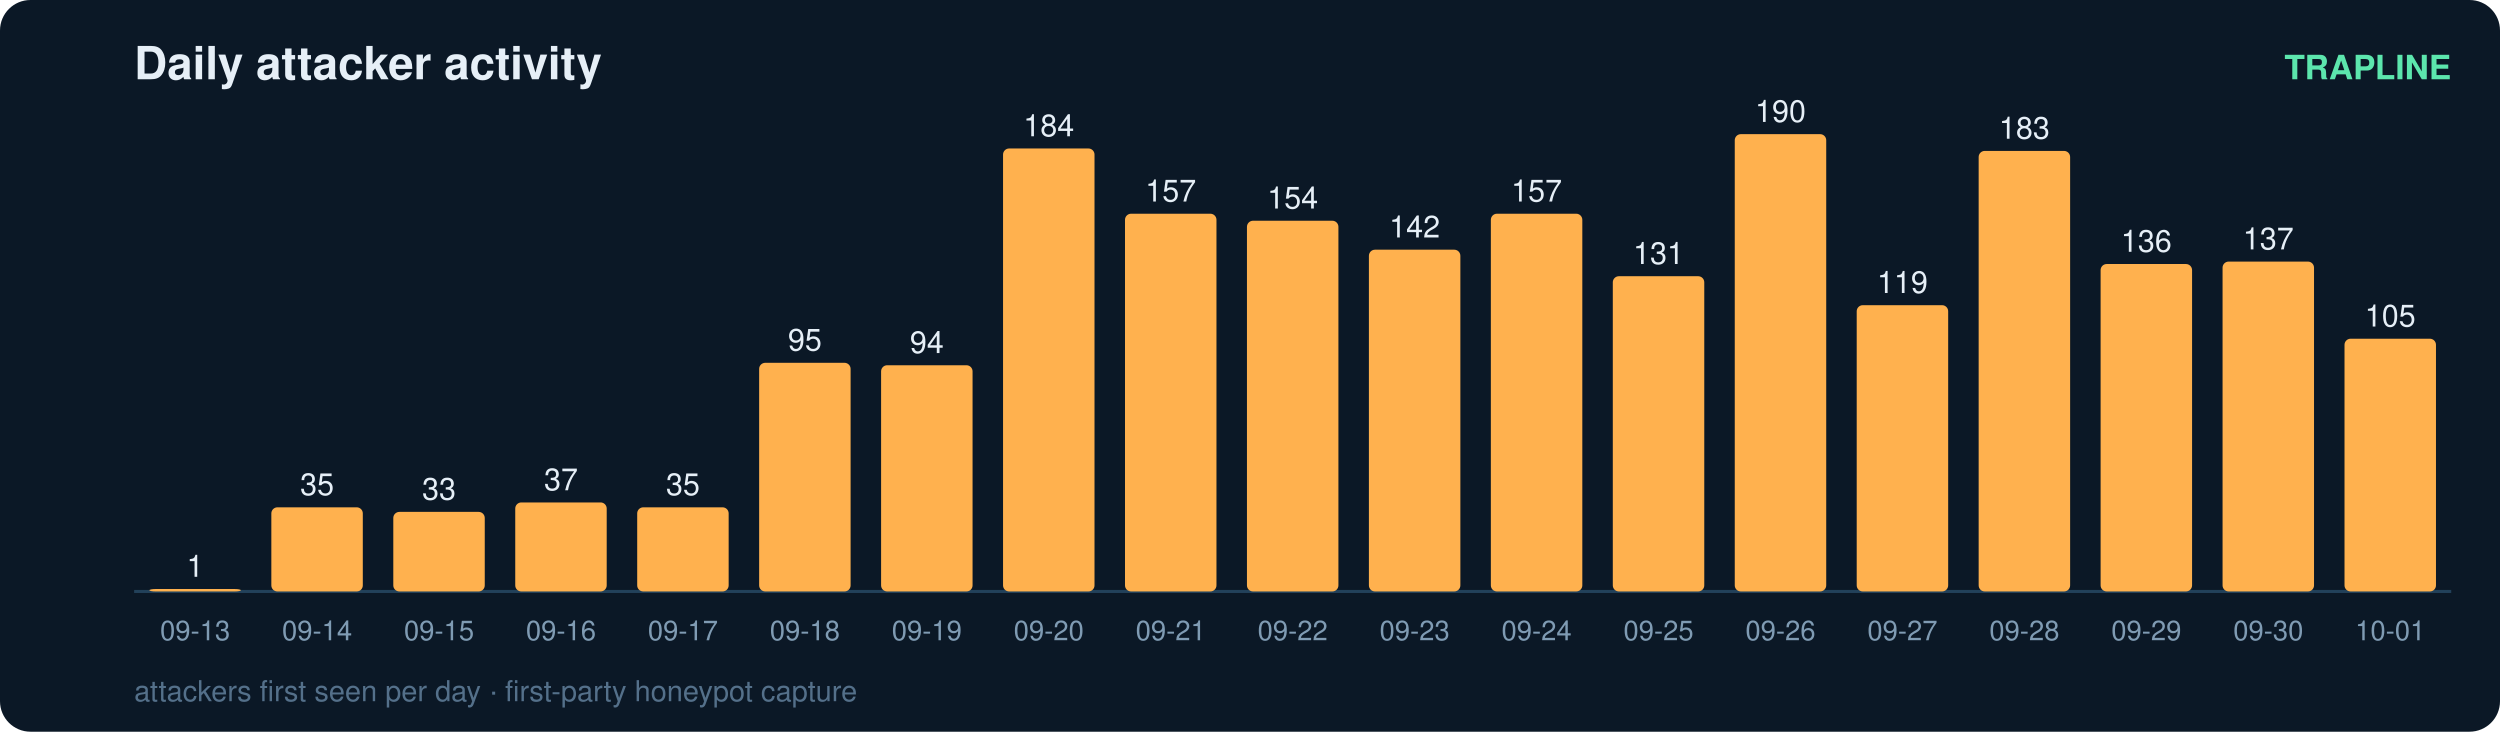
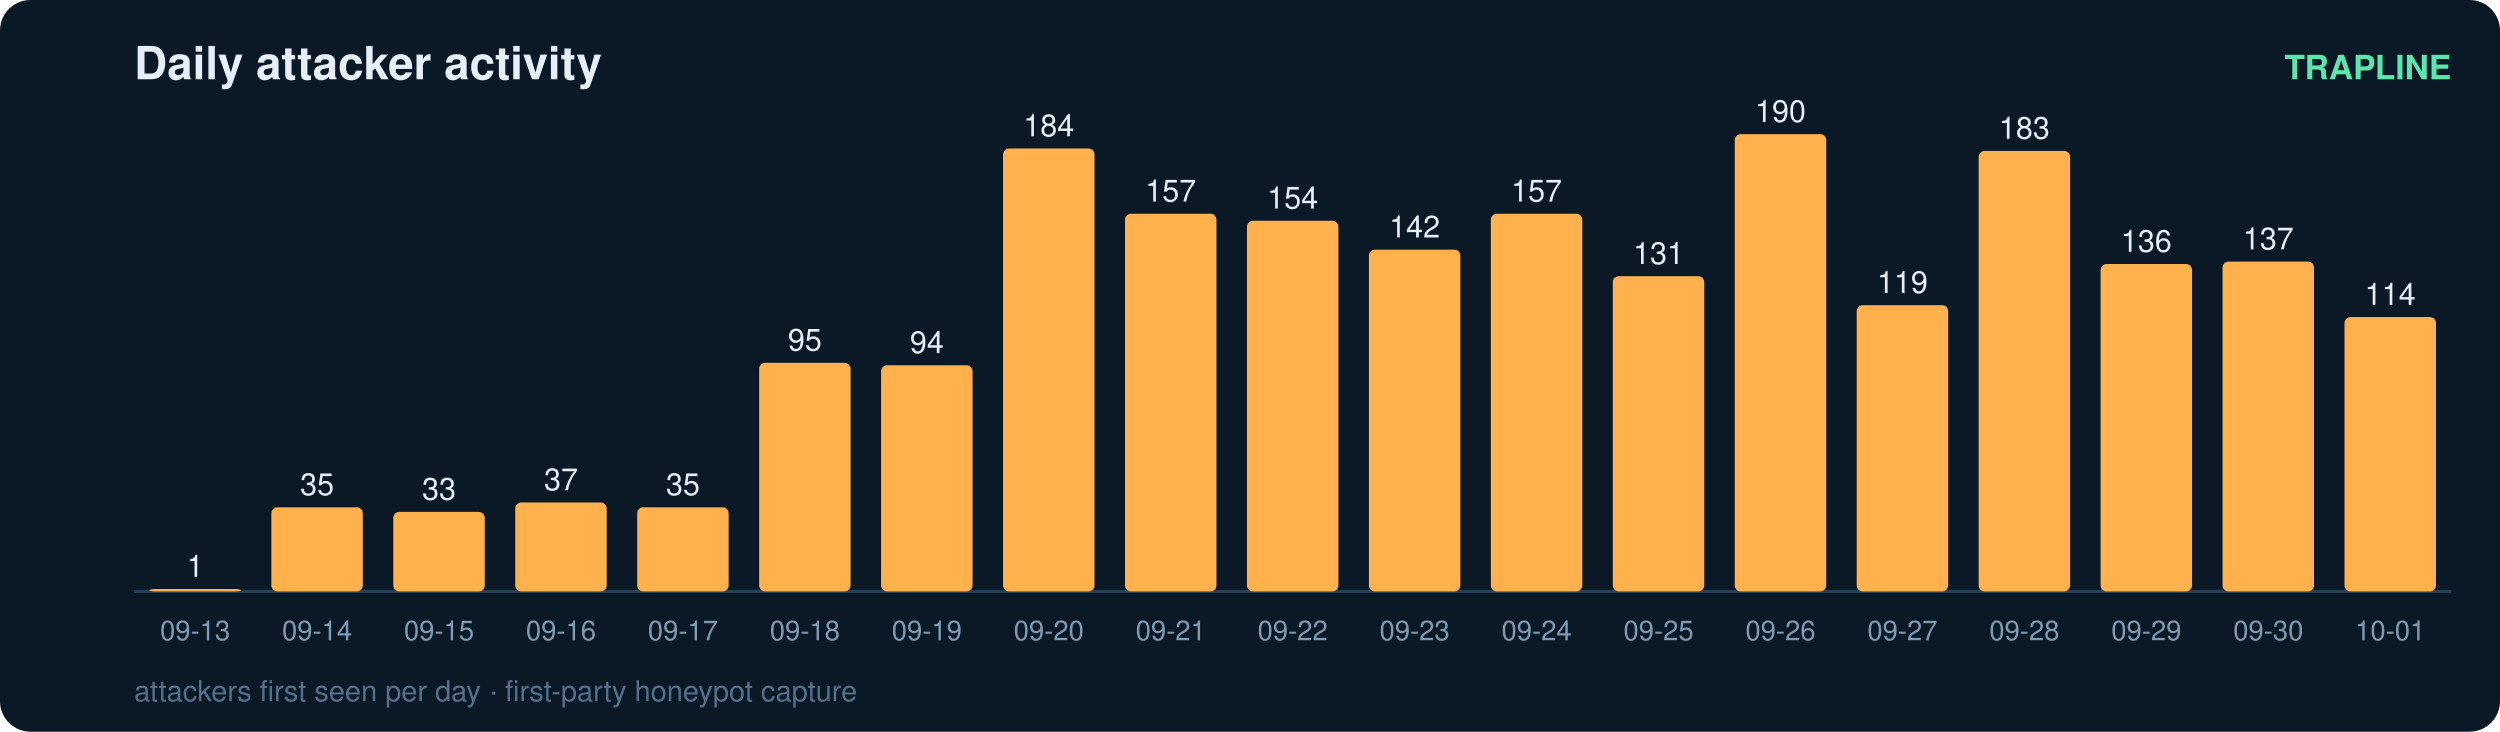
<svg xmlns="http://www.w3.org/2000/svg" width="820" height="240" viewBox="0 0 820 240" font-family="ui-sans-serif,Segoe UI,Helvetica,Arial">
  <rect width="820" height="240" rx="10" fill="#0b1826" />
  <text x="44" y="26" fill="#e6eff7" font-size="15" font-weight="700">Daily attacker activity</text>
  <text x="804" y="26" fill="#5ce6ad" font-size="11" text-anchor="end" font-weight="600">TRAPLINE</text>
  <line x1="44" y1="194" x2="804" y2="194" stroke="#22415a" stroke-width="1" />
  <rect x="49" y="193.2" width="30" height="0.8" rx="2" fill="#ffb14e" />
  <text x="64.0" y="189.2" fill="#e6eff7" font-size="10" text-anchor="middle" font-variant-numeric="tabular-nums">1</text>
  <text x="64.0" y="210.0" fill="#7f9bb3" font-size="9" text-anchor="middle">09-13</text>
  <rect x="89" y="166.4" width="30" height="27.6" rx="2" fill="#ffb14e" />
  <text x="104.0" y="162.4" fill="#e6eff7" font-size="10" text-anchor="middle" font-variant-numeric="tabular-nums">35</text>
  <text x="104.0" y="210.0" fill="#7f9bb3" font-size="9" text-anchor="middle">09-14</text>
  <rect x="129" y="167.9" width="30" height="26.1" rx="2" fill="#ffb14e" />
  <text x="144.0" y="163.9" fill="#e6eff7" font-size="10" text-anchor="middle" font-variant-numeric="tabular-nums">33</text>
  <text x="144.0" y="210.0" fill="#7f9bb3" font-size="9" text-anchor="middle">09-15</text>
  <rect x="169" y="164.8" width="30" height="29.2" rx="2" fill="#ffb14e" />
  <text x="184.0" y="160.8" fill="#e6eff7" font-size="10" text-anchor="middle" font-variant-numeric="tabular-nums">37</text>
  <text x="184.0" y="210.0" fill="#7f9bb3" font-size="9" text-anchor="middle">09-16</text>
  <rect x="209" y="166.4" width="30" height="27.6" rx="2" fill="#ffb14e" />
  <text x="224.0" y="162.4" fill="#e6eff7" font-size="10" text-anchor="middle" font-variant-numeric="tabular-nums">35</text>
  <text x="224.0" y="210.0" fill="#7f9bb3" font-size="9" text-anchor="middle">09-17</text>
  <rect x="249" y="119.0" width="30" height="75.0" rx="2" fill="#ffb14e" />
  <text x="264.0" y="115.0" fill="#e6eff7" font-size="10" text-anchor="middle" font-variant-numeric="tabular-nums">95</text>
  <text x="264.0" y="210.0" fill="#7f9bb3" font-size="9" text-anchor="middle">09-18</text>
  <rect x="289" y="119.8" width="30" height="74.2" rx="2" fill="#ffb14e" />
  <text x="304.0" y="115.8" fill="#e6eff7" font-size="10" text-anchor="middle" font-variant-numeric="tabular-nums">94</text>
  <text x="304.0" y="210.0" fill="#7f9bb3" font-size="9" text-anchor="middle">09-19</text>
  <rect x="329" y="48.7" width="30" height="145.3" rx="2" fill="#ffb14e" />
  <text x="344.0" y="44.7" fill="#e6eff7" font-size="10" text-anchor="middle" font-variant-numeric="tabular-nums">184</text>
  <text x="344.0" y="210.0" fill="#7f9bb3" font-size="9" text-anchor="middle">09-20</text>
  <rect x="369" y="70.1" width="30" height="123.9" rx="2" fill="#ffb14e" />
  <text x="384.0" y="66.1" fill="#e6eff7" font-size="10" text-anchor="middle" font-variant-numeric="tabular-nums">157</text>
  <text x="384.0" y="210.0" fill="#7f9bb3" font-size="9" text-anchor="middle">09-21</text>
  <rect x="409" y="72.4" width="30" height="121.6" rx="2" fill="#ffb14e" />
  <text x="424.0" y="68.4" fill="#e6eff7" font-size="10" text-anchor="middle" font-variant-numeric="tabular-nums">154</text>
  <text x="424.0" y="210.0" fill="#7f9bb3" font-size="9" text-anchor="middle">09-22</text>
  <rect x="449" y="81.9" width="30" height="112.1" rx="2" fill="#ffb14e" />
  <text x="464.0" y="77.9" fill="#e6eff7" font-size="10" text-anchor="middle" font-variant-numeric="tabular-nums">142</text>
  <text x="464.0" y="210.0" fill="#7f9bb3" font-size="9" text-anchor="middle">09-23</text>
  <rect x="489" y="70.1" width="30" height="123.9" rx="2" fill="#ffb14e" />
  <text x="504.0" y="66.1" fill="#e6eff7" font-size="10" text-anchor="middle" font-variant-numeric="tabular-nums">157</text>
  <text x="504.0" y="210.0" fill="#7f9bb3" font-size="9" text-anchor="middle">09-24</text>
  <rect x="529" y="90.6" width="30" height="103.4" rx="2" fill="#ffb14e" />
  <text x="544.0" y="86.6" fill="#e6eff7" font-size="10" text-anchor="middle" font-variant-numeric="tabular-nums">131</text>
  <text x="544.0" y="210.0" fill="#7f9bb3" font-size="9" text-anchor="middle">09-25</text>
  <rect x="569" y="44.0" width="30" height="150.0" rx="2" fill="#ffb14e" />
  <text x="584.0" y="40.0" fill="#e6eff7" font-size="10" text-anchor="middle" font-variant-numeric="tabular-nums">190</text>
  <text x="584.0" y="210.0" fill="#7f9bb3" font-size="9" text-anchor="middle">09-26</text>
  <rect x="609" y="100.1" width="30" height="93.9" rx="2" fill="#ffb14e" />
  <text x="624.0" y="96.1" fill="#e6eff7" font-size="10" text-anchor="middle" font-variant-numeric="tabular-nums">119</text>
  <text x="624.0" y="210.0" fill="#7f9bb3" font-size="9" text-anchor="middle">09-27</text>
  <rect x="649" y="49.5" width="30" height="144.5" rx="2" fill="#ffb14e" />
  <text x="664.0" y="45.5" fill="#e6eff7" font-size="10" text-anchor="middle" font-variant-numeric="tabular-nums">183</text>
  <text x="664.0" y="210.0" fill="#7f9bb3" font-size="9" text-anchor="middle">09-28</text>
  <rect x="689" y="86.6" width="30" height="107.4" rx="2" fill="#ffb14e" />
  <text x="704.0" y="82.6" fill="#e6eff7" font-size="10" text-anchor="middle" font-variant-numeric="tabular-nums">136</text>
  <text x="704.0" y="210.0" fill="#7f9bb3" font-size="9" text-anchor="middle">09-29</text>
  <rect x="729" y="85.8" width="30" height="108.2" rx="2" fill="#ffb14e" />
  <text x="744.0" y="81.8" fill="#e6eff7" font-size="10" text-anchor="middle" font-variant-numeric="tabular-nums">137</text>
  <text x="744.0" y="210.0" fill="#7f9bb3" font-size="9" text-anchor="middle">09-30</text>
-   <rect x="769" y="111.1" width="30" height="82.9" rx="2" fill="#ffb14e" />
-   <text x="784.0" y="107.1" fill="#e6eff7" font-size="10" text-anchor="middle" font-variant-numeric="tabular-nums">105</text>
+   <rect x="769" y="104.0" width="30" height="90.0" rx="2" fill="#ffb14e" />
+   <text x="784.0" y="100.0" fill="#e6eff7" font-size="10" text-anchor="middle" font-variant-numeric="tabular-nums">114</text>
  <text x="784.0" y="210.0" fill="#7f9bb3" font-size="9" text-anchor="middle">10-01</text>
  <text x="44" y="230" fill="#54708a" font-size="9.5">attackers first seen per day · first-party honeypot capture</text>
</svg>
